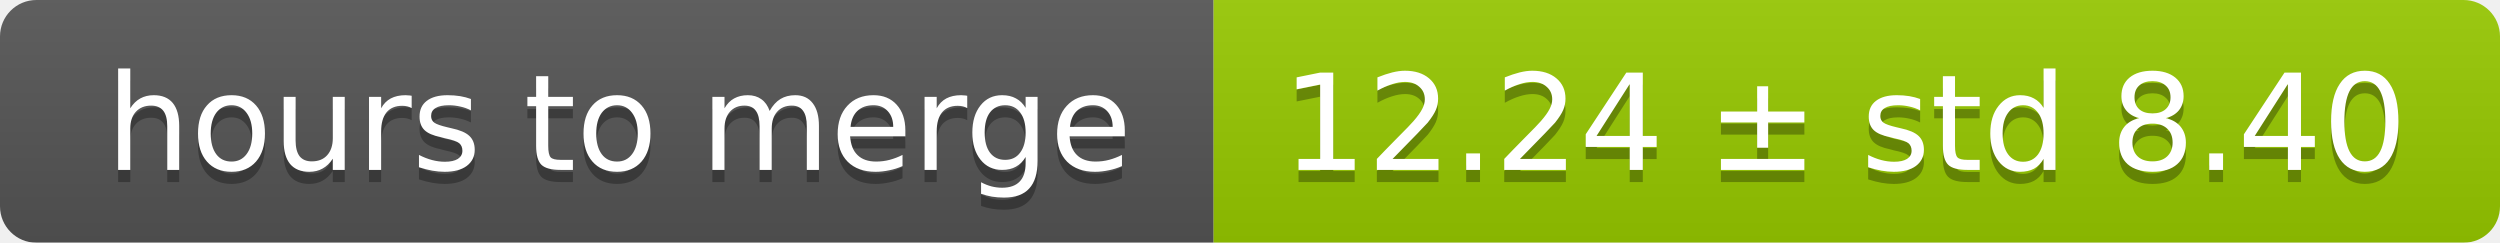
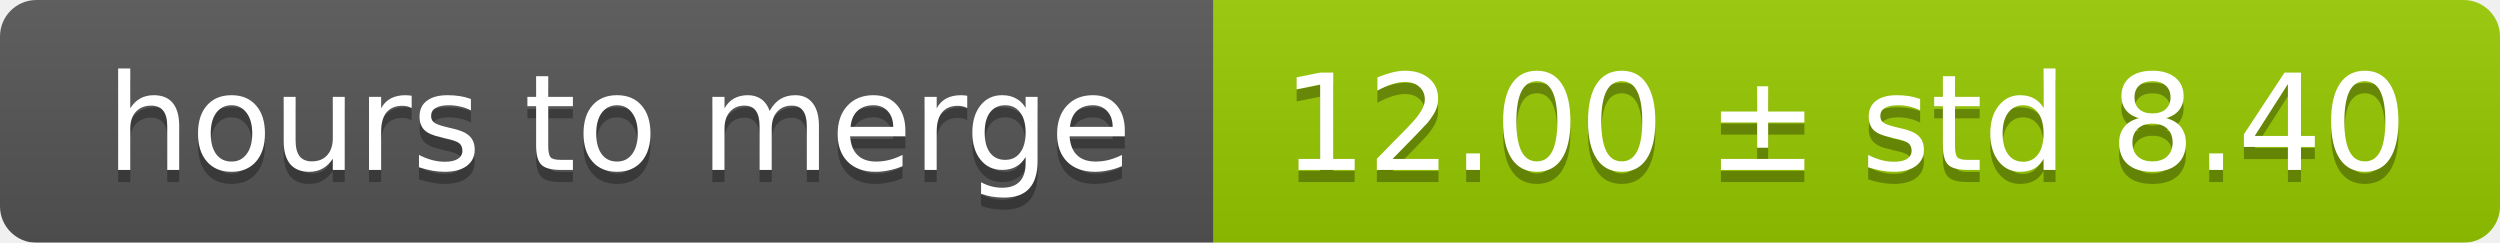
<svg xmlns="http://www.w3.org/2000/svg" width="206" height="20">
  <linearGradient id="smooth" x2="0" y2="100%">
    <stop offset="0" stop-color="#bbb" stop-opacity=".1" />
    <stop offset="1" stop-opacity=".1" />
  </linearGradient>
  <mask id="round">
    <rect width="206" height="20" rx="3" fill="#fff" />
  </mask>
  <g mask="url(#round)">
    <rect width="100" height="20" fill="#555" />
    <rect x="100" width="106" height="20" fill="#97ca00" />
    <rect width="206" height="20" fill="url(#smooth)" />
  </g>
  <g fill="#fff" text-anchor="middle" font-family="DejaVu Sans,Verdana,Geneva,sans-serif" font-size="11">
    <text x="51" y="15" fill="#010101" fill-opacity=".3">hours to merge</text>
    <text x="51" y="14">hours to merge</text>
-     <text x="152" y="15" fill="#010101" fill-opacity=".3">12.24 ± std 8.40</text>
-     <text x="152" y="14">12.24 ± std 8.40</text>
+     <text x="152" y="15" fill="#010101" fill-opacity=".3">12.00 ± std 8.40</text>
+     <text x="152" y="14">12.00 ± std 8.40</text>
  </g>
</svg>
